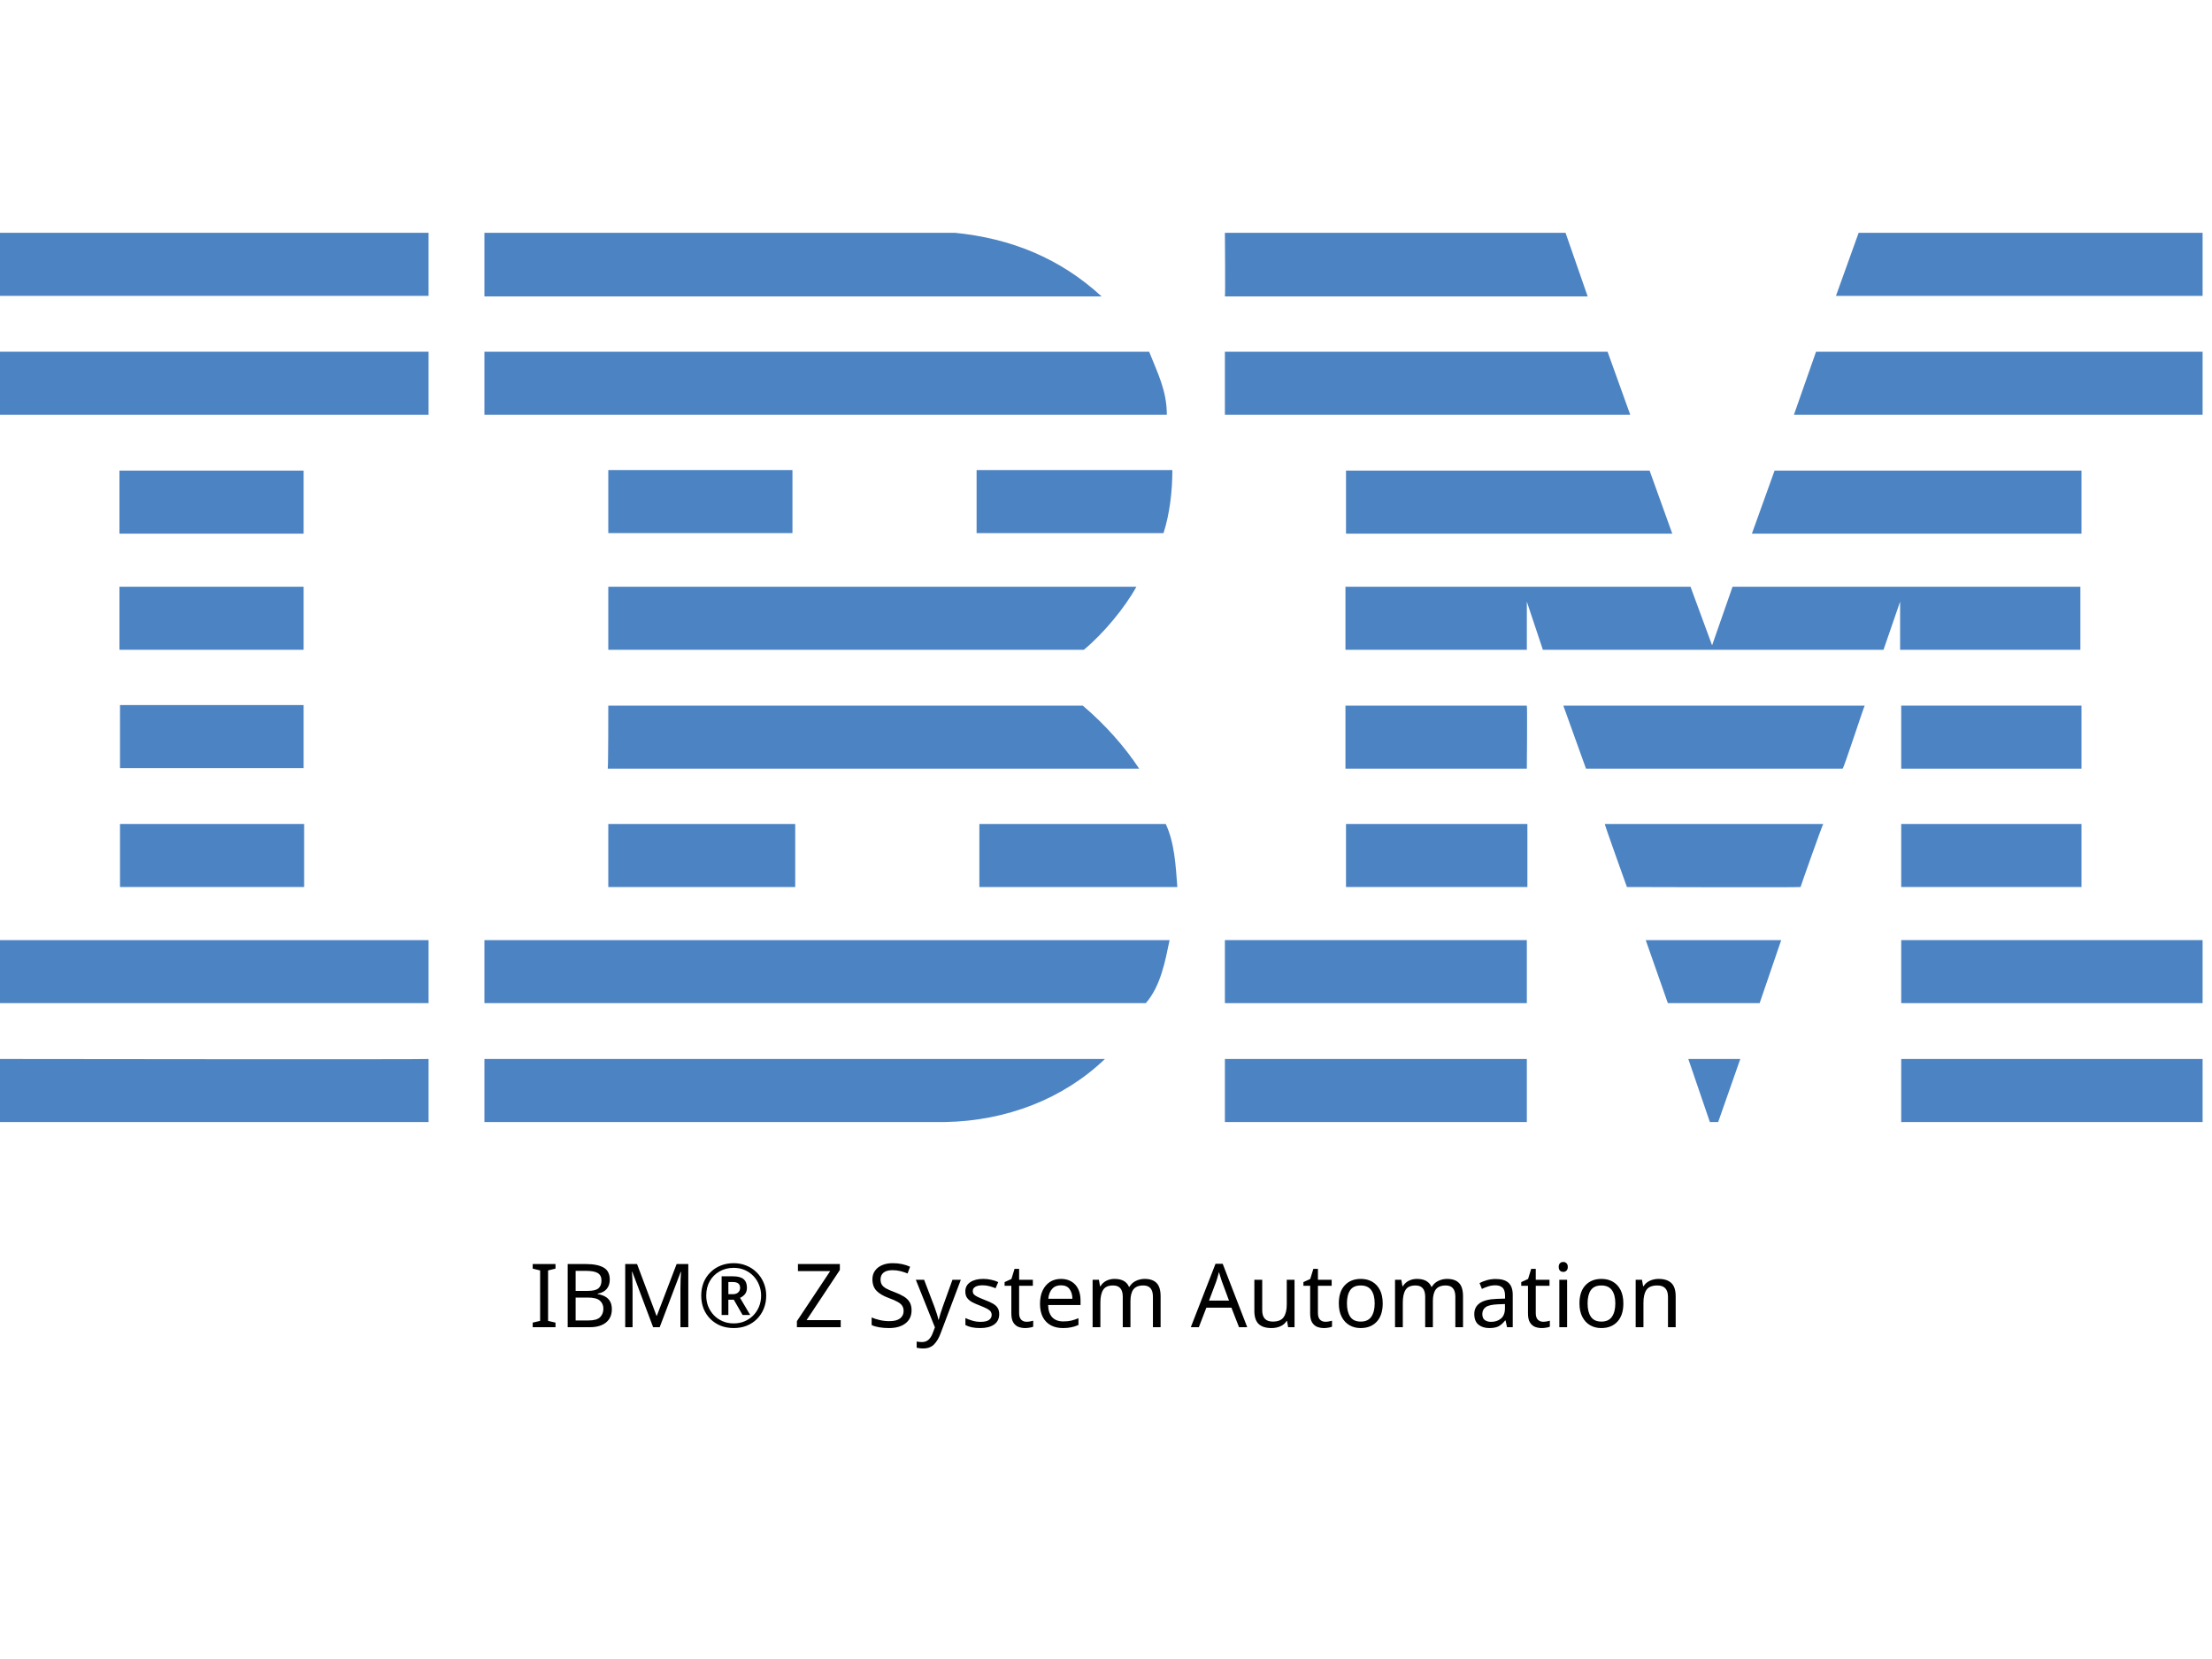
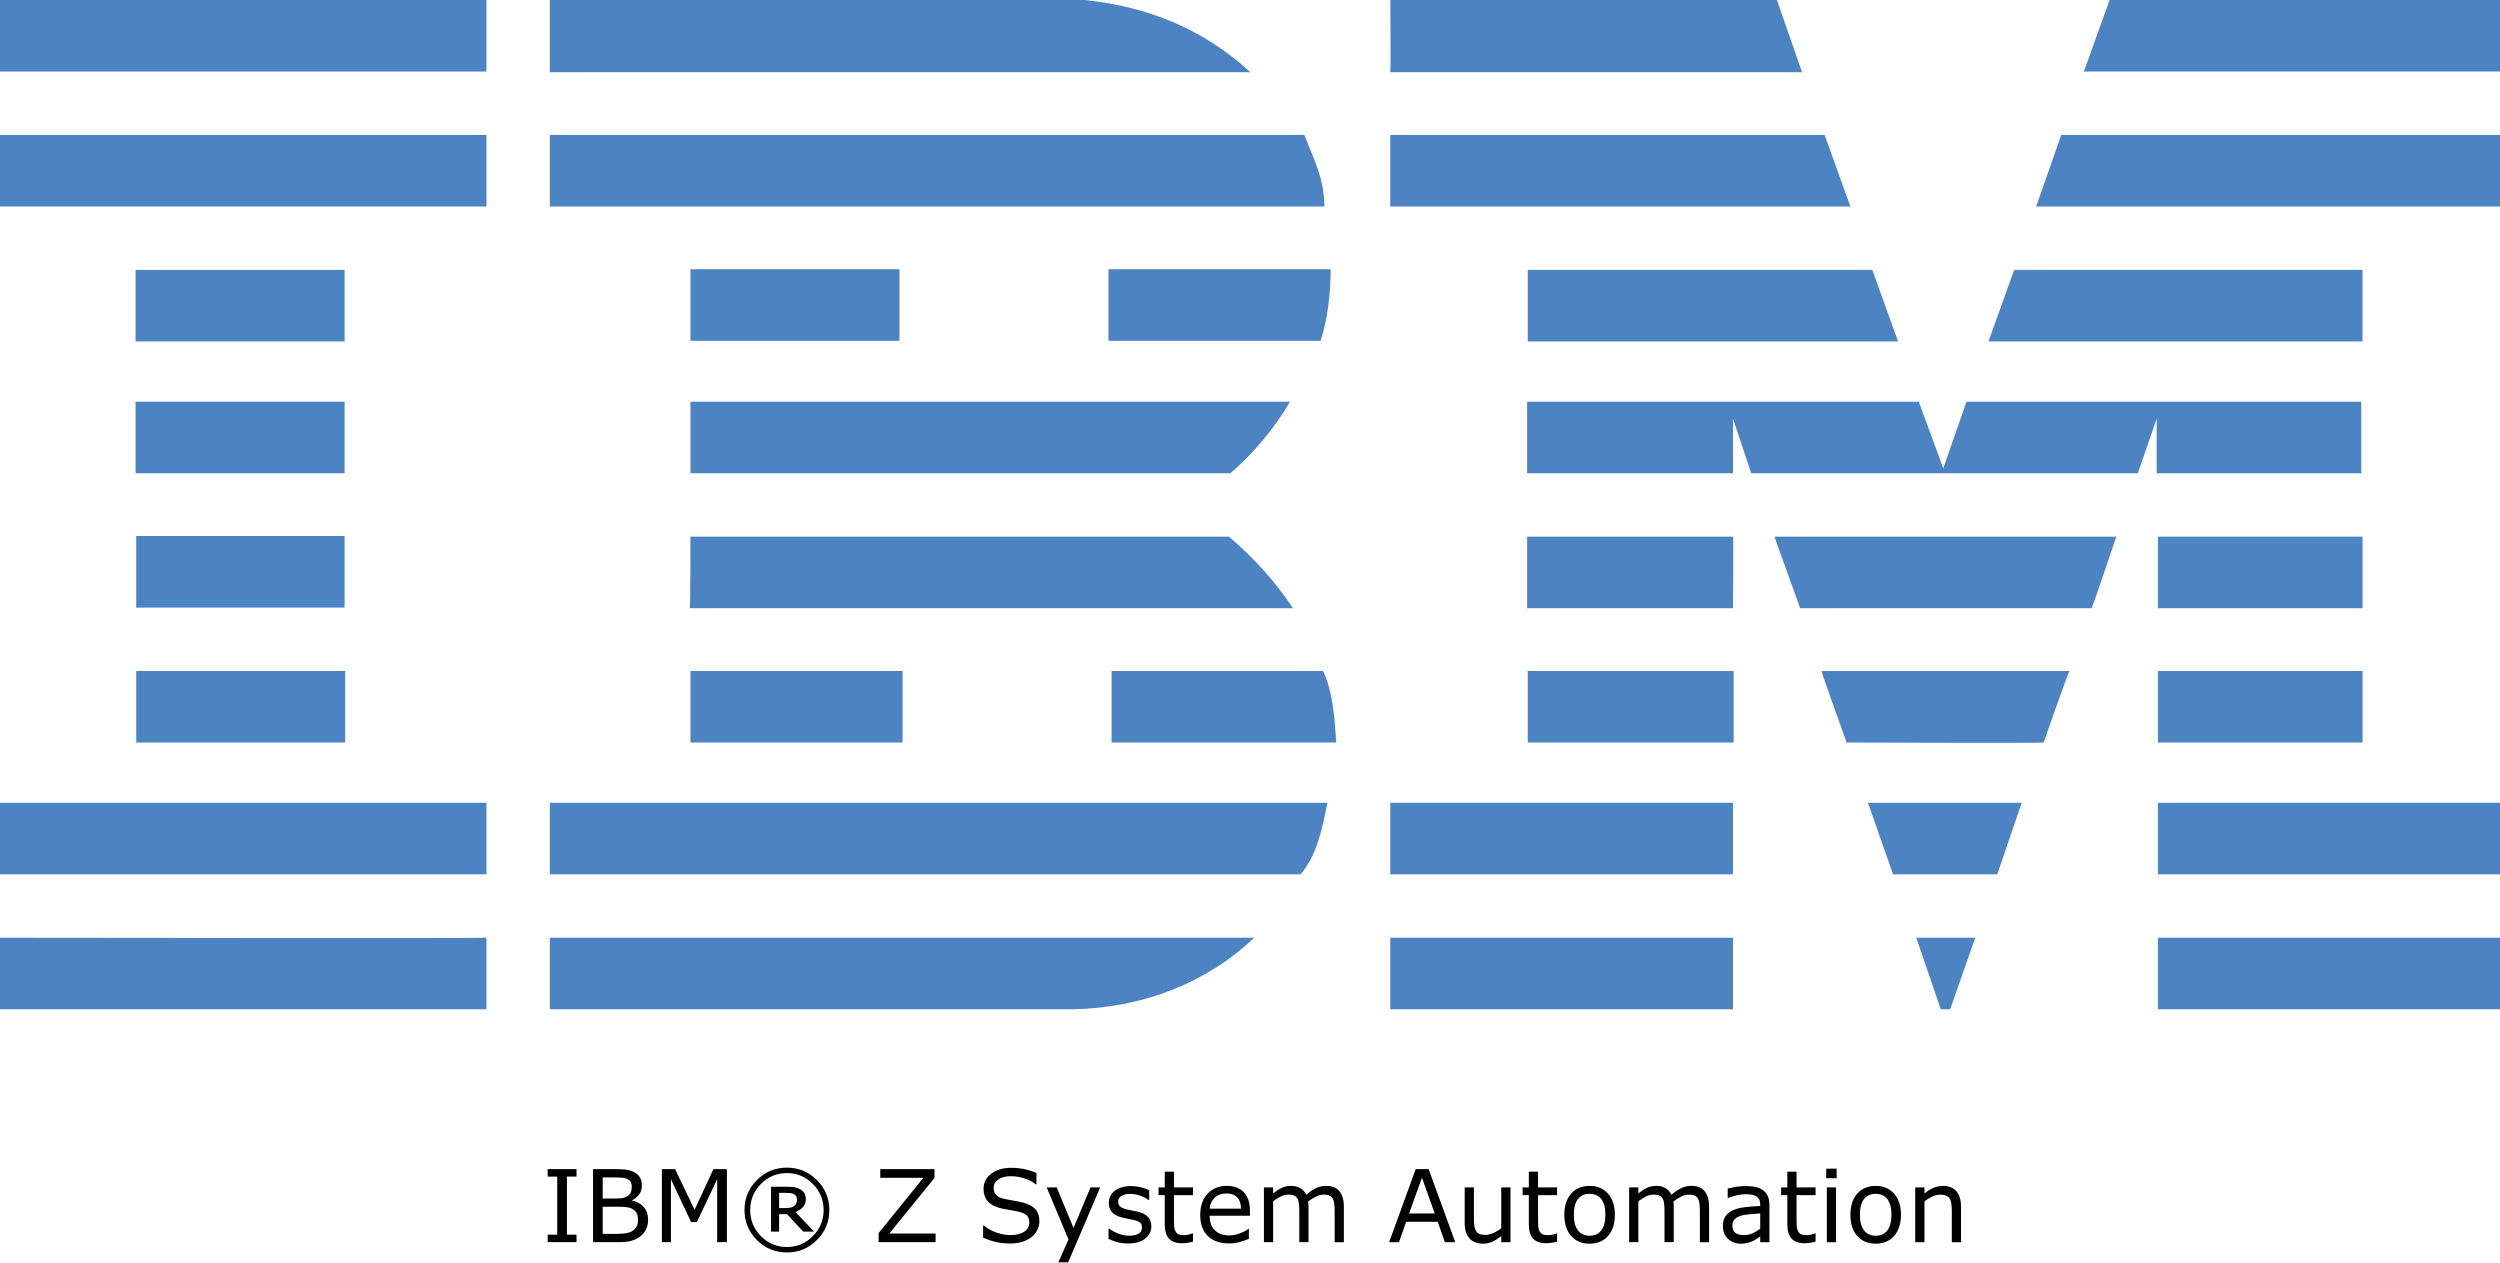
- <svg xmlns="http://www.w3.org/2000/svg" id="Layer_1" x="0px" y="0px" viewBox="0 0 400 300" style="enable-background:new 0 0 400 245;" xml:space="preserve">
-   <style type="text/css"> .st0{fill:#4C83C3;} </style>
-   <g>
-     <polygon class="st0" points="398.3,53.5 332,53.5 336.1,42.1 398.3,42.1 " />
-     <path class="st0" d="M221.5,42.1l61.6,0l4,11.5c0,0-65.6,0-65.6,0C221.6,53.5,221.5,42.1,221.5,42.1z" />
-     <path class="st0" d="M172.7,42.1c10.1,1,19,4.6,26.5,11.5c0,0-111.6,0-111.6,0c0,0,0-11.5,0-11.5L172.7,42.1z" />
-     <g>
-       <rect x="0" y="42.1" class="st0" width="77.5" height="11.4" />
-       <path class="st0" d="M38.8,47.8" />
+ <svg xmlns="http://www.w3.org/2000/svg" id="Layer_1" x="0px" y="0px" viewBox="0 0 398.3 201.119" xml:space="preserve" version="1.1" width="398.3" height="201.119">
+   <defs id="defs31" />
+   <style type="text/css" id="style1"> .st0{fill:#4C83C3;} </style>
+   <g id="g31" transform="translate(9.6566519e-5,-42.1)">
+     <polygon class="st0" points="336.1,42.1 398.3,42.1 398.3,53.5 332,53.5 " id="polygon1" />
+     <path class="st0" d="m 221.5,42.1 h 61.6 l 4,11.5 c 0,0 -65.6,0 -65.6,0 0.1,-0.1 0,-11.5 0,-11.5 z" id="path1" />
+     <path class="st0" d="m 172.7,42.1 c 10.1,1 19,4.6 26.5,11.5 0,0 -111.6,0 -111.6,0 0,0 0,-11.5 0,-11.5 z" id="path2" />
+     <g id="g3">
+       <rect x="0" y="42.1" class="st0" width="77.5" height="11.4" id="rect2" />
+       <path class="st0" d="M 38.8,47.8" id="path3" />
    </g>
-     <path class="st0" d="M398.3,75h-73.9c0,0,4-11.4,4-11.4h69.9V75z" />
-     <polygon class="st0" points="294.8,75 221.5,75 221.5,63.6 290.7,63.6 " />
-     <path class="st0" d="M207.8,63.6c1.5,3.8,3.2,7,3.2,11.4H87.6V63.6H207.8z" />
-     <g>
-       <rect x="0" y="63.6" class="st0" width="77.5" height="11.4" />
-       <path class="st0" d="M38.8,69.3" />
+     <path class="st0" d="m 398.3,75 h -73.9 c 0,0 4,-11.4 4,-11.4 h 69.9 z" id="path4" />
+     <polygon class="st0" points="221.5,63.6 290.7,63.6 294.8,75 221.5,75 " id="polygon4" />
+     <path class="st0" d="m 207.8,63.6 c 1.5,3.8 3.2,7 3.2,11.4 H 87.6 V 63.6 Z" id="path5" />
+     <g id="g6">
+       <rect x="0" y="63.6" class="st0" width="77.5" height="11.4" id="rect5" />
+       <path class="st0" d="M 38.8,69.3" id="path6" />
    </g>
-     <polygon class="st0" points="316.8,96.5 320.9,85.1 376.4,85.1 376.4,96.5 " />
-     <polygon class="st0" points="298.3,85.1 302.4,96.5 243.4,96.5 243.4,85.1 " />
-     <path class="st0" d="M212,85c0,3.9-0.5,8-1.6,11.4h-33.8V85H212z" />
-     <g>
-       <rect x="21.6" y="85.1" class="st0" width="33.3" height="11.4" />
-       <path class="st0" d="M38.3,90.8" />
+     <polygon class="st0" points="376.4,85.1 376.4,96.5 316.8,96.5 320.9,85.1 " id="polygon6" />
+     <polygon class="st0" points="243.4,96.5 243.4,85.1 298.3,85.1 302.4,96.5 " id="polygon7" />
+     <path class="st0" d="m 212,85 c 0,3.9 -0.5,8 -1.6,11.4 H 176.6 V 85 Z" id="path7" />
+     <g id="g8">
+       <rect x="21.6" y="85.1" class="st0" width="33.3" height="11.4" id="rect7" />
+       <path class="st0" d="M 38.3,90.8" id="path8" />
    </g>
-     <g>
-       <rect x="110" y="85" class="st0" width="33.3" height="11.4" />
-       <path class="st0" d="M126.6,90.8" />
+     <g id="g9">
+       <rect x="110" y="85" class="st0" width="33.3" height="11.4" id="rect8" />
+       <path class="st0" d="M 126.6,90.8" id="path9" />
    </g>
-     <path class="st0" d="M276.1,108.8c0,0,0,8.7,0,8.7h-32.8v-11.4h62.4l3.9,10.6c0,0,3.7-10.6,3.7-10.6h62.9v11.4h-32.6 c0,0,0-8.7,0-8.7l-3,8.7l-61.6,0L276.1,108.8z" />
-     <path class="st0" d="M110,106.1h95.5v0c-2.1,3.8-5.9,8.4-9.5,11.4c0,0-86,0-86,0C110,117.5,110,106.1,110,106.1z" />
-     <g>
-       <rect x="21.6" y="106.1" class="st0" width="33.3" height="11.4" />
-       <path class="st0" d="M38.3,111.8" />
+     <path class="st0" d="m 276.1,108.8 c 0,0 0,8.7 0,8.7 h -32.8 v -11.4 h 62.4 l 3.9,10.6 c 0,0 3.7,-10.6 3.7,-10.6 h 62.9 v 11.4 h -32.6 c 0,0 0,-8.7 0,-8.7 l -3,8.7 H 279 Z" id="path10" />
+     <path class="st0" d="m 110,106.1 h 95.5 v 0 c -2.1,3.8 -5.9,8.4 -9.5,11.4 0,0 -86,0 -86,0 z" id="path11" />
+     <g id="g12">
+       <rect x="21.6" y="106.1" class="st0" width="33.3" height="11.4" id="rect11" />
+       <path class="st0" d="M 38.3,111.8" id="path12" />
    </g>
-     <g>
-       <rect x="343.8" y="127.6" class="st0" width="32.6" height="11.4" />
-       <path class="st0" d="M360.1,133.3" />
+     <g id="g13">
+       <rect x="343.8" y="127.6" class="st0" width="32.6" height="11.4" id="rect12" />
+       <path class="st0" d="M 360.1,133.3" id="path13" />
    </g>
-     <path class="st0" d="M276.1,127.6h-32.8v11.4c0,0,32.8,0,32.8,0C276.1,138.9,276.2,127.6,276.1,127.6z" />
-     <path class="st0" d="M337.2,127.6c-0.1,0-3.8,11.4-4,11.4l-46.4,0c0,0-4.1-11.4-4.1-11.4H337.2z" />
-     <path class="st0" d="M110,127.6h85.8c3.9,3.3,7.5,7.3,10.2,11.4c0.2,0-96.1,0-96.1,0C110,138.9,110,127.6,110,127.6z" />
-     <path class="st0" d="M54.9,138.9v-11.4H21.7c0,0,0,11.4,0,11.4C21.7,138.9,54.9,138.9,54.9,138.9z" />
-     <g>
-       <rect x="343.8" y="149" class="st0" width="32.6" height="11.4" />
-       <path class="st0" d="M360.1,154.7" />
+     <path class="st0" d="M 276.1,127.6 H 243.3 V 139 c 0,0 32.8,0 32.8,0 0,-0.1 0.1,-11.4 0,-11.4 z" id="path14" />
+     <path class="st0" d="m 337.2,127.6 c -0.1,0 -3.8,11.4 -4,11.4 h -46.4 c 0,0 -4.1,-11.4 -4.1,-11.4 z" id="path15" />
+     <path class="st0" d="m 110,127.6 h 85.8 c 3.9,3.3 7.5,7.3 10.2,11.4 0.2,0 -96.1,0 -96.1,0 0.1,-0.1 0.1,-11.4 0.1,-11.4 z" id="path16" />
+     <path class="st0" d="M 54.9,138.9 V 127.5 H 21.7 c 0,0 0,11.4 0,11.4 z" id="path17" />
+     <g id="g18">
+       <rect x="343.8" y="149" class="st0" width="32.6" height="11.4" id="rect17" />
+       <path class="st0" d="M 360.1,154.7" id="path18" />
    </g>
-     <g>
-       <rect x="243.4" y="149" class="st0" width="32.8" height="11.4" />
-       <path class="st0" d="M259.8,154.7" />
+     <g id="g19">
+       <rect x="243.4" y="149" class="st0" width="32.8" height="11.4" id="rect18" />
+       <path class="st0" d="M 259.8,154.7" id="path19" />
    </g>
-     <path class="st0" d="M325.6,160.4c0-0.1,4-11.4,4.1-11.4h-39.5c-0.1,0,4,11.4,4,11.4S325.6,160.5,325.6,160.4z" />
-     <path class="st0" d="M110,160.4c0,0,0-11.4,0-11.4h33.8c0,0,0,11.4,0,11.4C143.7,160.4,110,160.4,110,160.4z" />
-     <path class="st0" d="M210.8,149c1.6,3.4,1.8,7.5,2.1,11.4h-35.8V149H210.8z" />
-     <g>
-       <rect x="21.7" y="149" class="st0" width="33.3" height="11.4" />
-       <path class="st0" d="M38.3,154.7" />
+     <path class="st0" d="m 325.6,160.4 c 0,-0.1 4,-11.4 4.1,-11.4 h -39.5 c -0.1,0 4,11.4 4,11.4 0,0 31.4,0.1 31.4,0 z" id="path20" />
+     <path class="st0" d="m 110,160.4 c 0,0 0,-11.4 0,-11.4 h 33.8 c 0,0 0,11.4 0,11.4 -0.1,0 -33.8,0 -33.8,0 z" id="path21" />
+     <path class="st0" d="m 210.8,149 c 1.6,3.4 1.8,7.5 2.1,11.4 H 177.1 V 149 Z" id="path22" />
+     <g id="g23">
+       <rect x="21.7" y="149" class="st0" width="33.3" height="11.4" id="rect22" />
+       <path class="st0" d="M 38.3,154.7" id="path23" />
    </g>
-     <g>
-       <rect x="343.8" y="170" class="st0" width="54.5" height="11.4" />
-       <path class="st0" d="M371,175.7" />
+     <g id="g24">
+       <rect x="343.8" y="170" class="st0" width="54.5" height="11.4" id="rect23" />
+       <path class="st0" d="M 371,175.7" id="path24" />
    </g>
-     <g>
-       <rect x="221.5" y="170" class="st0" width="54.6" height="11.4" />
-       <path class="st0" d="M248.8,175.7" />
+     <g id="g25">
+       <rect x="221.5" y="170" class="st0" width="54.6" height="11.4" id="rect24" />
+       <path class="st0" d="M 248.8,175.7" id="path25" />
    </g>
-     <polygon class="st0" points="318.2,181.4 301.6,181.4 297.6,170 322.1,170 " />
-     <path class="st0" d="M0,170v11.4h77.5c0,0,0-11.4,0-11.4C77.5,170-0.1,170,0,170z" />
-     <path class="st0" d="M211.5,170c-0.8,3.8-1.6,8.3-4.3,11.4l-1,0H87.6V170H211.5z" />
-     <polygon class="st0" points="310.7,202.9 309.2,202.9 305.3,191.5 314.7,191.5 " />
-     <g>
-       <rect x="343.8" y="191.5" class="st0" width="54.5" height="11.4" />
-       <path class="st0" d="M371,197.2" />
+     <polygon class="st0" points="297.6,170 322.1,170 318.2,181.4 301.6,181.4 " id="polygon25" />
+     <path class="st0" d="m 0,170 v 11.4 h 77.5 c 0,0 0,-11.4 0,-11.4 0,0 -77.6,0 -77.5,0 z" id="path26" />
+     <path class="st0" d="m 211.5,170 c -0.8,3.8 -1.6,8.3 -4.3,11.4 h -1 H 87.6 V 170 Z" id="path27" />
+     <polygon class="st0" points="305.3,191.5 314.7,191.5 310.7,202.9 309.2,202.9 " id="polygon27" />
+     <g id="g28">
+       <rect x="343.8" y="191.5" class="st0" width="54.5" height="11.4" id="rect27" />
+       <path class="st0" d="M 371,197.2" id="path28" />
    </g>
-     <path class="st0" d="M87.6,202.9v-11.4c0,0,111.9,0,112.2,0c-7.5,7.2-17.8,11.2-28.9,11.4L87.6,202.9" />
-     <g>
-       <rect x="221.5" y="191.5" class="st0" width="54.6" height="11.4" />
-       <path class="st0" d="M248.8,197.2" />
+     <path class="st0" d="m 87.6,202.9 v -11.4 c 0,0 111.9,0 112.2,0 -7.5,7.2 -17.8,11.2 -28.9,11.4 H 87.6" id="path29" />
+     <g id="g30">
+       <rect x="221.5" y="191.5" class="st0" width="54.6" height="11.4" id="rect29" />
+       <path class="st0" d="M 248.8,197.2" id="path30" />
    </g>
-     <path class="st0" d="M77.5,191.5c0,0,0,11.4,0,11.4c0,0-77.4,0-77.5,0c0,0,0-11.4,0-11.4S77.4,191.6,77.5,191.5z" />
+     <path class="st0" d="m 77.5,191.5 c 0,0 0,11.4 0,11.4 0,0 -77.4,0 -77.5,0 0,0 0,-11.4 0,-11.4 0,0 77.4,0.1 77.5,0 z" id="path31" />
  </g>
-   <text x="50%" y="240" style="font: 16px sans-serif;alignment-baseline: middle; text-anchor:middle;">IBM® Z System Automation</text>
+   <path d="m 91.848,197.9 h -4.594 v -1.188 h 1.523 v -9.258 h -1.523 v -1.188 h 4.594 v 1.188 H 90.324 v 9.258 h 1.523 z M 103.254,194.322 q 0,0.867 -0.328,1.531 -0.328,0.664 -0.883,1.094 -0.656,0.516 -1.445,0.734 -0.781,0.219 -1.992,0.219 h -4.125 v -11.633 h 3.445 q 1.273,0 1.906,0.094 0.633,0.094 1.211,0.391 0.641,0.336 0.93,0.867 0.289,0.523 0.289,1.258 0,0.828 -0.422,1.414 -0.422,0.578 -1.125,0.93 v 0.062 q 1.18,0.242 1.859,1.039 0.68,0.789 0.68,2 z m -2.602,-5.242 q 0,-0.422 -0.141,-0.711 -0.141,-0.289 -0.453,-0.469 -0.367,-0.211 -0.891,-0.258 -0.523,-0.055 -1.297,-0.055 h -1.844 v 3.359 h 2 q 0.727,0 1.156,-0.07 0.43,-0.078 0.797,-0.312 0.367,-0.234 0.516,-0.602 0.156,-0.375 0.156,-0.883 z m 0.992,5.305 q 0,-0.703 -0.211,-1.117 -0.211,-0.414 -0.766,-0.703 -0.375,-0.195 -0.914,-0.25 -0.531,-0.062 -1.297,-0.062 h -2.43 v 4.328 h 2.047 q 1.016,0 1.664,-0.102 0.648,-0.109 1.062,-0.391 0.438,-0.305 0.641,-0.695 0.203,-0.391 0.203,-1.008 z m 14.164,3.516 h -1.547 v -10.023 l -3.234,6.82 h -0.922 l -3.211,-6.82 v 10.023 h -1.445 v -11.633 h 2.109 l 3.102,6.477 3,-6.477 h 2.148 z m 16.32,-5.117 q 0,2.797 -1.984,4.781 -1.977,1.977 -4.773,1.977 -2.797,0 -4.781,-1.977 -1.977,-1.984 -1.977,-4.781 0,-2.797 1.977,-4.773 1.984,-1.984 4.781,-1.984 2.797,0 4.773,1.984 1.984,1.977 1.984,4.773 z m -0.906,0 q 0,-2.422 -1.719,-4.156 -1.711,-1.734 -4.133,-1.734 -2.422,0 -4.141,1.734 -1.711,1.734 -1.711,4.156 0,2.422 1.711,4.156 1.719,1.734 4.141,1.734 2.422,0 4.133,-1.734 1.719,-1.734 1.719,-4.156 z m -1.5,3.438 h -1.742 l -2.586,-2.773 H 124.129 v 2.773 h -1.289 v -7.148 h 2.438 q 0.734,0 1.211,0.062 0.477,0.062 0.938,0.305 0.492,0.266 0.719,0.648 0.234,0.375 0.234,0.945 0,0.758 -0.445,1.266 -0.438,0.5 -1.211,0.797 z m -2.75,-5.102 q 0,-0.281 -0.109,-0.5 -0.109,-0.219 -0.367,-0.359 -0.242,-0.133 -0.516,-0.172 -0.273,-0.039 -0.688,-0.039 H 124.129 v 2.414 h 0.992 q 0.484,0 0.836,-0.07 0.352,-0.078 0.578,-0.258 0.242,-0.195 0.336,-0.43 0.102,-0.234 0.102,-0.586 z m 22.086,6.781 h -9.078 v -1.438 l 7.133,-8.82 h -6.867 v -1.375 h 8.641 v 1.398 l -7.203,8.859 h 7.375 z m 16.539,-3.32 q 0,0.68 -0.32,1.344 -0.312,0.664 -0.883,1.125 -0.625,0.5 -1.461,0.781 -0.828,0.281 -2,0.281 -1.258,0 -2.266,-0.234 -1,-0.234 -2.039,-0.695 v -1.938 h 0.109 q 0.883,0.734 2.039,1.133 1.156,0.398 2.172,0.398 1.438,0 2.234,-0.539 0.805,-0.539 0.805,-1.438 0,-0.773 -0.383,-1.141 -0.375,-0.367 -1.148,-0.57 -0.586,-0.156 -1.273,-0.258 -0.68,-0.102 -1.445,-0.258 -1.547,-0.328 -2.297,-1.117 -0.742,-0.797 -0.742,-2.07 0,-1.461 1.234,-2.391 1.234,-0.938 3.133,-0.938 1.227,0 2.25,0.234 1.023,0.234 1.812,0.578 v 1.828 h -0.109 q -0.664,-0.562 -1.75,-0.93 -1.078,-0.375 -2.211,-0.375 -1.242,0 -2,0.516 -0.75,0.516 -0.75,1.328 0,0.727 0.375,1.141 0.375,0.414 1.32,0.633 0.5,0.109 1.422,0.266 0.922,0.156 1.562,0.32 1.297,0.344 1.953,1.039 0.656,0.695 0.656,1.945 z m 9.68,-5.406 -5.094,11.945 h -1.57 l 1.625,-3.641 -3.477,-8.305 h 1.594 l 2.68,6.469 2.703,-6.469 z m 8.156,6.211 q 0,1.195 -0.992,1.961 -0.984,0.766 -2.695,0.766 -0.969,0 -1.781,-0.227 -0.805,-0.234 -1.352,-0.508 v -1.648 h 0.078 q 0.695,0.523 1.547,0.836 0.852,0.305 1.633,0.305 0.969,0 1.516,-0.312 0.547,-0.312 0.547,-0.984 0,-0.516 -0.297,-0.781 -0.297,-0.266 -1.141,-0.453 -0.312,-0.07 -0.82,-0.164 -0.5,-0.094 -0.914,-0.203 -1.148,-0.305 -1.633,-0.891 -0.477,-0.594 -0.477,-1.453 0,-0.539 0.219,-1.016 0.227,-0.477 0.68,-0.852 0.438,-0.367 1.109,-0.578 0.68,-0.219 1.516,-0.219 0.781,0 1.578,0.195 0.805,0.188 1.336,0.461 v 1.57 h -0.078 q -0.562,-0.414 -1.367,-0.695 -0.805,-0.289 -1.578,-0.289 -0.805,0 -1.359,0.312 -0.555,0.305 -0.555,0.914 0,0.539 0.336,0.812 0.328,0.273 1.062,0.445 0.406,0.094 0.906,0.188 0.508,0.094 0.844,0.172 1.023,0.234 1.578,0.805 0.555,0.578 0.555,1.531 z m 6.633,2.438 q -0.414,0.109 -0.906,0.18 -0.484,0.07 -0.867,0.07 -1.336,0 -2.031,-0.719 -0.695,-0.719 -0.695,-2.305 v -4.641 h -0.992 v -1.234 h 0.992 v -2.508 h 1.469 v 2.508 h 3.031 v 1.234 h -3.031 v 3.977 q 0,0.688 0.031,1.078 0.031,0.383 0.219,0.719 0.172,0.312 0.469,0.461 0.305,0.141 0.922,0.141 0.359,0 0.75,-0.102 0.391,-0.109 0.562,-0.18 h 0.078 z m 9.078,-4.133 h -6.43 q 0,0.805 0.242,1.406 0.242,0.594 0.664,0.977 0.406,0.375 0.961,0.562 0.562,0.188 1.234,0.188 0.891,0 1.789,-0.352 0.906,-0.359 1.289,-0.703 h 0.078 v 1.602 q -0.742,0.312 -1.516,0.523 -0.773,0.211 -1.625,0.211 -2.172,0 -3.391,-1.172 -1.219,-1.18 -1.219,-3.344 0,-2.141 1.164,-3.398 1.172,-1.258 3.078,-1.258 1.766,0 2.719,1.031 0.961,1.031 0.961,2.93 z m -1.43,-1.125 q -0.008,-1.156 -0.586,-1.789 -0.57,-0.633 -1.742,-0.633 -1.18,0 -1.883,0.695 -0.695,0.695 -0.789,1.727 z m 16.391,5.336 h -1.469 v -4.969 q 0,-0.562 -0.055,-1.086 -0.047,-0.523 -0.211,-0.836 -0.18,-0.336 -0.516,-0.508 -0.336,-0.172 -0.969,-0.172 -0.617,0 -1.234,0.312 -0.617,0.305 -1.234,0.781 0.023,0.18 0.039,0.422 0.016,0.234 0.016,0.469 v 5.586 H 207.004 v -4.969 q 0,-0.578 -0.055,-1.094 -0.047,-0.523 -0.211,-0.836 -0.18,-0.336 -0.516,-0.5 -0.336,-0.172 -0.969,-0.172 -0.602,0 -1.211,0.297 -0.602,0.297 -1.203,0.758 v 6.516 h -1.469 v -8.727 h 1.469 v 0.969 q 0.688,-0.57 1.367,-0.891 0.688,-0.32 1.461,-0.32 0.891,0 1.508,0.375 0.625,0.375 0.93,1.039 0.891,-0.75 1.625,-1.078 0.734,-0.336 1.57,-0.336 1.438,0 2.117,0.875 0.688,0.867 0.688,2.43 z m 17.742,0 h -1.648 l -1.141,-3.242 h -5.031 l -1.141,3.242 h -1.57 l 4.234,-11.633 h 2.062 z m -3.266,-4.57 -2.039,-5.711 -2.047,5.711 z m 12.07,4.57 h -1.469 v -0.969 q -0.742,0.586 -1.422,0.898 -0.68,0.312 -1.5,0.312 -1.375,0 -2.141,-0.836 -0.766,-0.844 -0.766,-2.469 v -5.664 h 1.469 v 4.969 q 0,0.664 0.062,1.141 0.062,0.469 0.266,0.805 0.211,0.344 0.547,0.5 0.336,0.156 0.977,0.156 0.57,0 1.242,-0.297 0.68,-0.297 1.266,-0.758 v -6.516 h 1.469 z m 7.422,-0.078 q -0.414,0.109 -0.906,0.18 -0.484,0.07 -0.867,0.07 -1.336,0 -2.031,-0.719 -0.695,-0.719 -0.695,-2.305 v -4.641 h -0.992 v -1.234 h 0.992 v -2.508 h 1.469 v 2.508 h 3.031 v 1.234 h -3.031 v 3.977 q 0,0.688 0.031,1.078 0.031,0.383 0.219,0.719 0.172,0.312 0.469,0.461 0.305,0.141 0.922,0.141 0.359,0 0.75,-0.102 0.391,-0.109 0.562,-0.18 h 0.078 z m 9.211,-4.281 q 0,2.133 -1.094,3.367 -1.094,1.234 -2.93,1.234 -1.852,0 -2.945,-1.234 -1.086,-1.234 -1.086,-3.367 0,-2.133 1.086,-3.367 1.094,-1.242 2.945,-1.242 1.836,0 2.93,1.242 1.094,1.234 1.094,3.367 z m -1.516,0 q 0,-1.695 -0.664,-2.516 -0.664,-0.828 -1.844,-0.828 -1.195,0 -1.859,0.828 -0.656,0.82 -0.656,2.516 0,1.641 0.664,2.492 0.664,0.844 1.852,0.844 1.172,0 1.836,-0.836 0.672,-0.844 0.672,-2.5 z m 16.523,4.359 h -1.469 v -4.969 q 0,-0.562 -0.055,-1.086 -0.047,-0.523 -0.211,-0.836 -0.18,-0.336 -0.516,-0.508 -0.336,-0.172 -0.969,-0.172 -0.617,0 -1.234,0.312 -0.617,0.305 -1.234,0.781 0.023,0.18 0.039,0.422 0.016,0.234 0.016,0.469 v 5.586 h -1.469 v -4.969 q 0,-0.578 -0.055,-1.094 -0.047,-0.523 -0.211,-0.836 -0.18,-0.336 -0.516,-0.5 -0.336,-0.172 -0.969,-0.172 -0.602,0 -1.211,0.297 -0.602,0.297 -1.203,0.758 v 6.516 h -1.469 v -8.727 h 1.469 v 0.969 q 0.688,-0.57 1.367,-0.891 0.688,-0.32 1.461,-0.32 0.891,0 1.508,0.375 0.625,0.375 0.93,1.039 0.891,-0.75 1.625,-1.078 0.734,-0.336 1.57,-0.336 1.438,0 2.117,0.875 0.688,0.867 0.688,2.43 z m 9.609,0 h -1.461 v -0.93 q -0.195,0.133 -0.531,0.375 -0.328,0.234 -0.641,0.375 -0.367,0.18 -0.844,0.297 -0.477,0.125 -1.117,0.125 -1.18,0 -2,-0.781 -0.82,-0.781 -0.82,-1.992 0,-0.992 0.422,-1.602 0.43,-0.617 1.219,-0.969 0.797,-0.352 1.914,-0.477 1.117,-0.125 2.398,-0.188 v -0.227 q 0,-0.5 -0.18,-0.828 -0.172,-0.328 -0.5,-0.516 -0.312,-0.18 -0.75,-0.242 -0.438,-0.062 -0.914,-0.062 -0.578,0 -1.289,0.156 -0.711,0.148 -1.469,0.438 h -0.078 v -1.492 q 0.43,-0.117 1.242,-0.258 0.812,-0.141 1.602,-0.141 0.922,0 1.602,0.156 0.688,0.148 1.188,0.516 0.492,0.359 0.75,0.93 0.258,0.57 0.258,1.414 z m -1.461,-2.148 v -2.43 q -0.672,0.039 -1.586,0.117 -0.906,0.078 -1.438,0.227 -0.633,0.18 -1.023,0.562 -0.391,0.375 -0.391,1.039 0,0.75 0.453,1.133 0.453,0.375 1.383,0.375 0.773,0 1.414,-0.297 0.641,-0.305 1.188,-0.727 z m 8.82,2.07 q -0.414,0.109 -0.906,0.18 -0.484,0.07 -0.867,0.07 -1.336,0 -2.031,-0.719 -0.695,-0.719 -0.695,-2.305 v -4.641 h -0.992 v -1.234 h 0.992 v -2.508 h 1.469 v 2.508 h 3.031 v 1.234 h -3.031 v 3.977 q 0,0.688 0.031,1.078 0.031,0.383 0.219,0.719 0.172,0.312 0.469,0.461 0.305,0.141 0.922,0.141 0.359,0 0.75,-0.102 0.391,-0.109 0.562,-0.18 h 0.078 z m 3.352,-10.109 h -1.656 v -1.523 h 1.656 z m -0.094,10.188 h -1.469 v -8.727 h 1.469 z m 10.344,-4.359 q 0,2.133 -1.094,3.367 -1.094,1.234 -2.93,1.234 -1.852,0 -2.945,-1.234 -1.086,-1.234 -1.086,-3.367 0,-2.133 1.086,-3.367 1.094,-1.242 2.945,-1.242 1.836,0 2.93,1.242 1.094,1.234 1.094,3.367 z m -1.516,0 q 0,-1.695 -0.664,-2.516 -0.664,-0.828 -1.844,-0.828 -1.195,0 -1.859,0.828 -0.656,0.82 -0.656,2.516 0,1.641 0.664,2.492 0.664,0.844 1.852,0.844 1.172,0 1.836,-0.836 0.672,-0.844 0.672,-2.5 z m 11.086,4.359 h -1.469 v -4.969 q 0,-0.602 -0.07,-1.125 -0.07,-0.531 -0.258,-0.828 -0.195,-0.328 -0.562,-0.484 -0.367,-0.164 -0.953,-0.164 -0.602,0 -1.258,0.297 -0.656,0.297 -1.258,0.758 v 6.516 h -1.469 v -8.727 h 1.469 v 0.969 q 0.688,-0.57 1.422,-0.891 0.734,-0.32 1.508,-0.32 1.414,0 2.156,0.852 0.742,0.852 0.742,2.453 z" id="text31" style="font-size:16px;text-anchor:middle" aria-label="IBM® Z System Automation" />
</svg>
